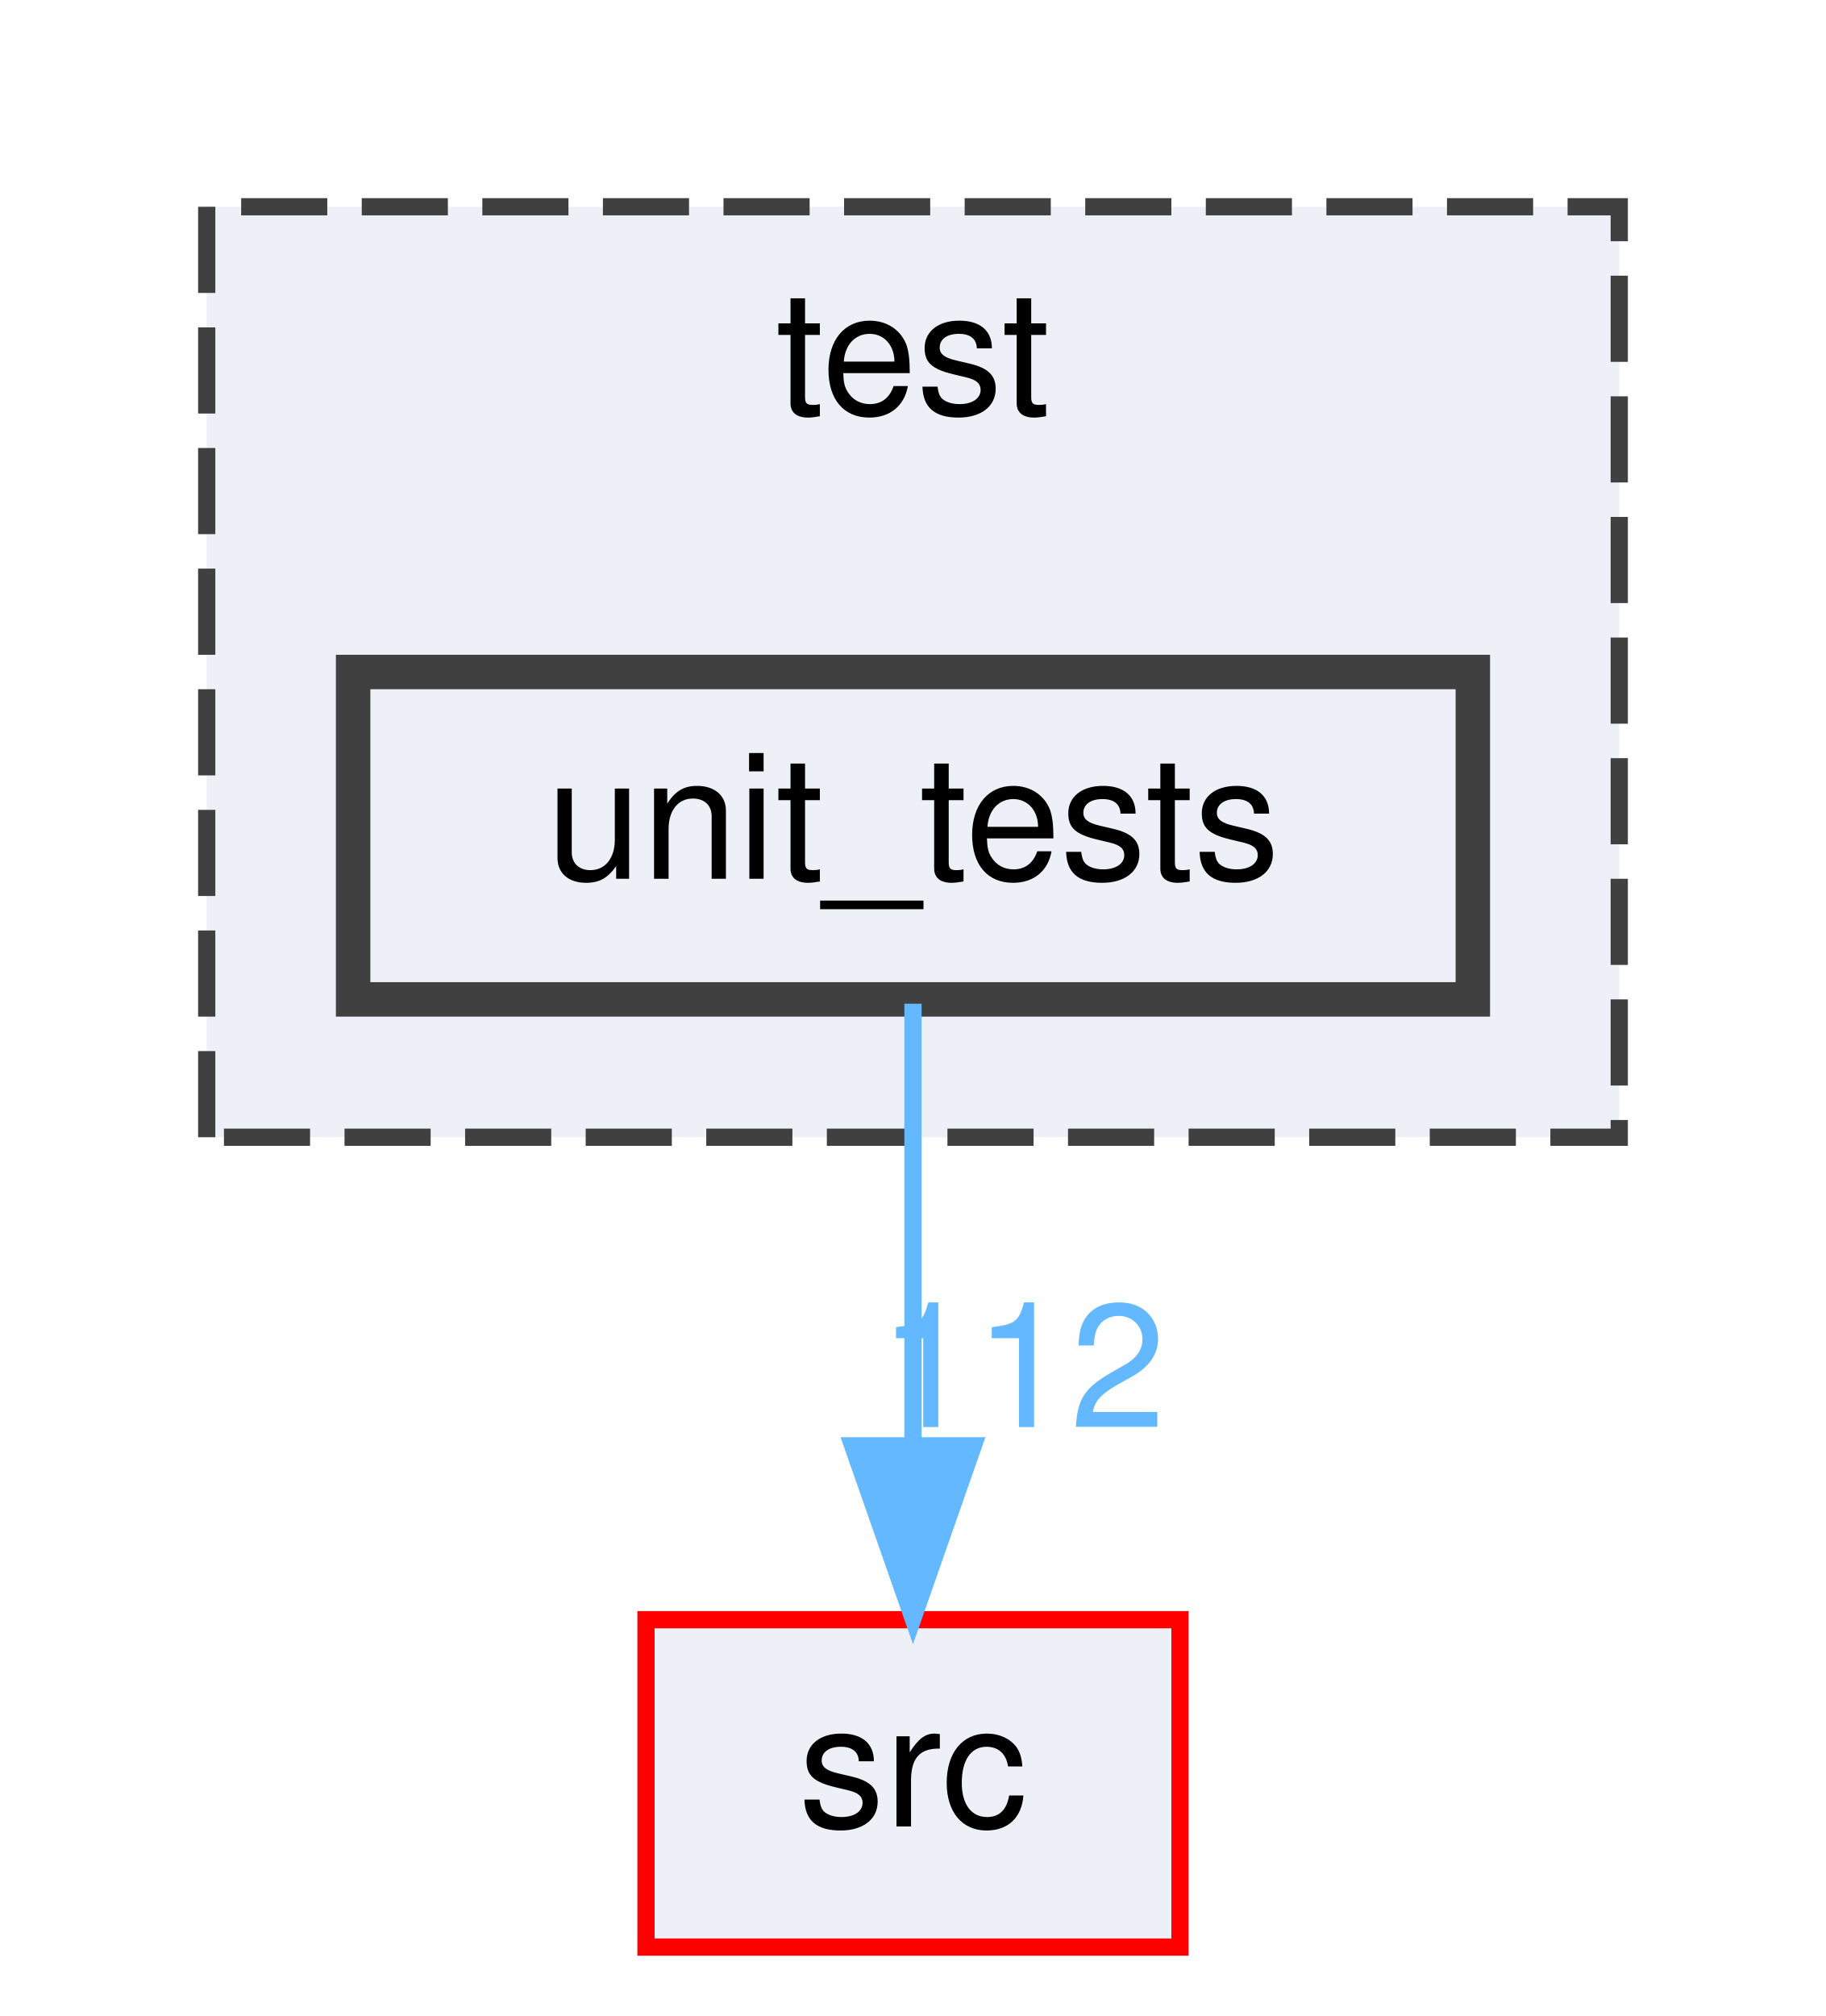
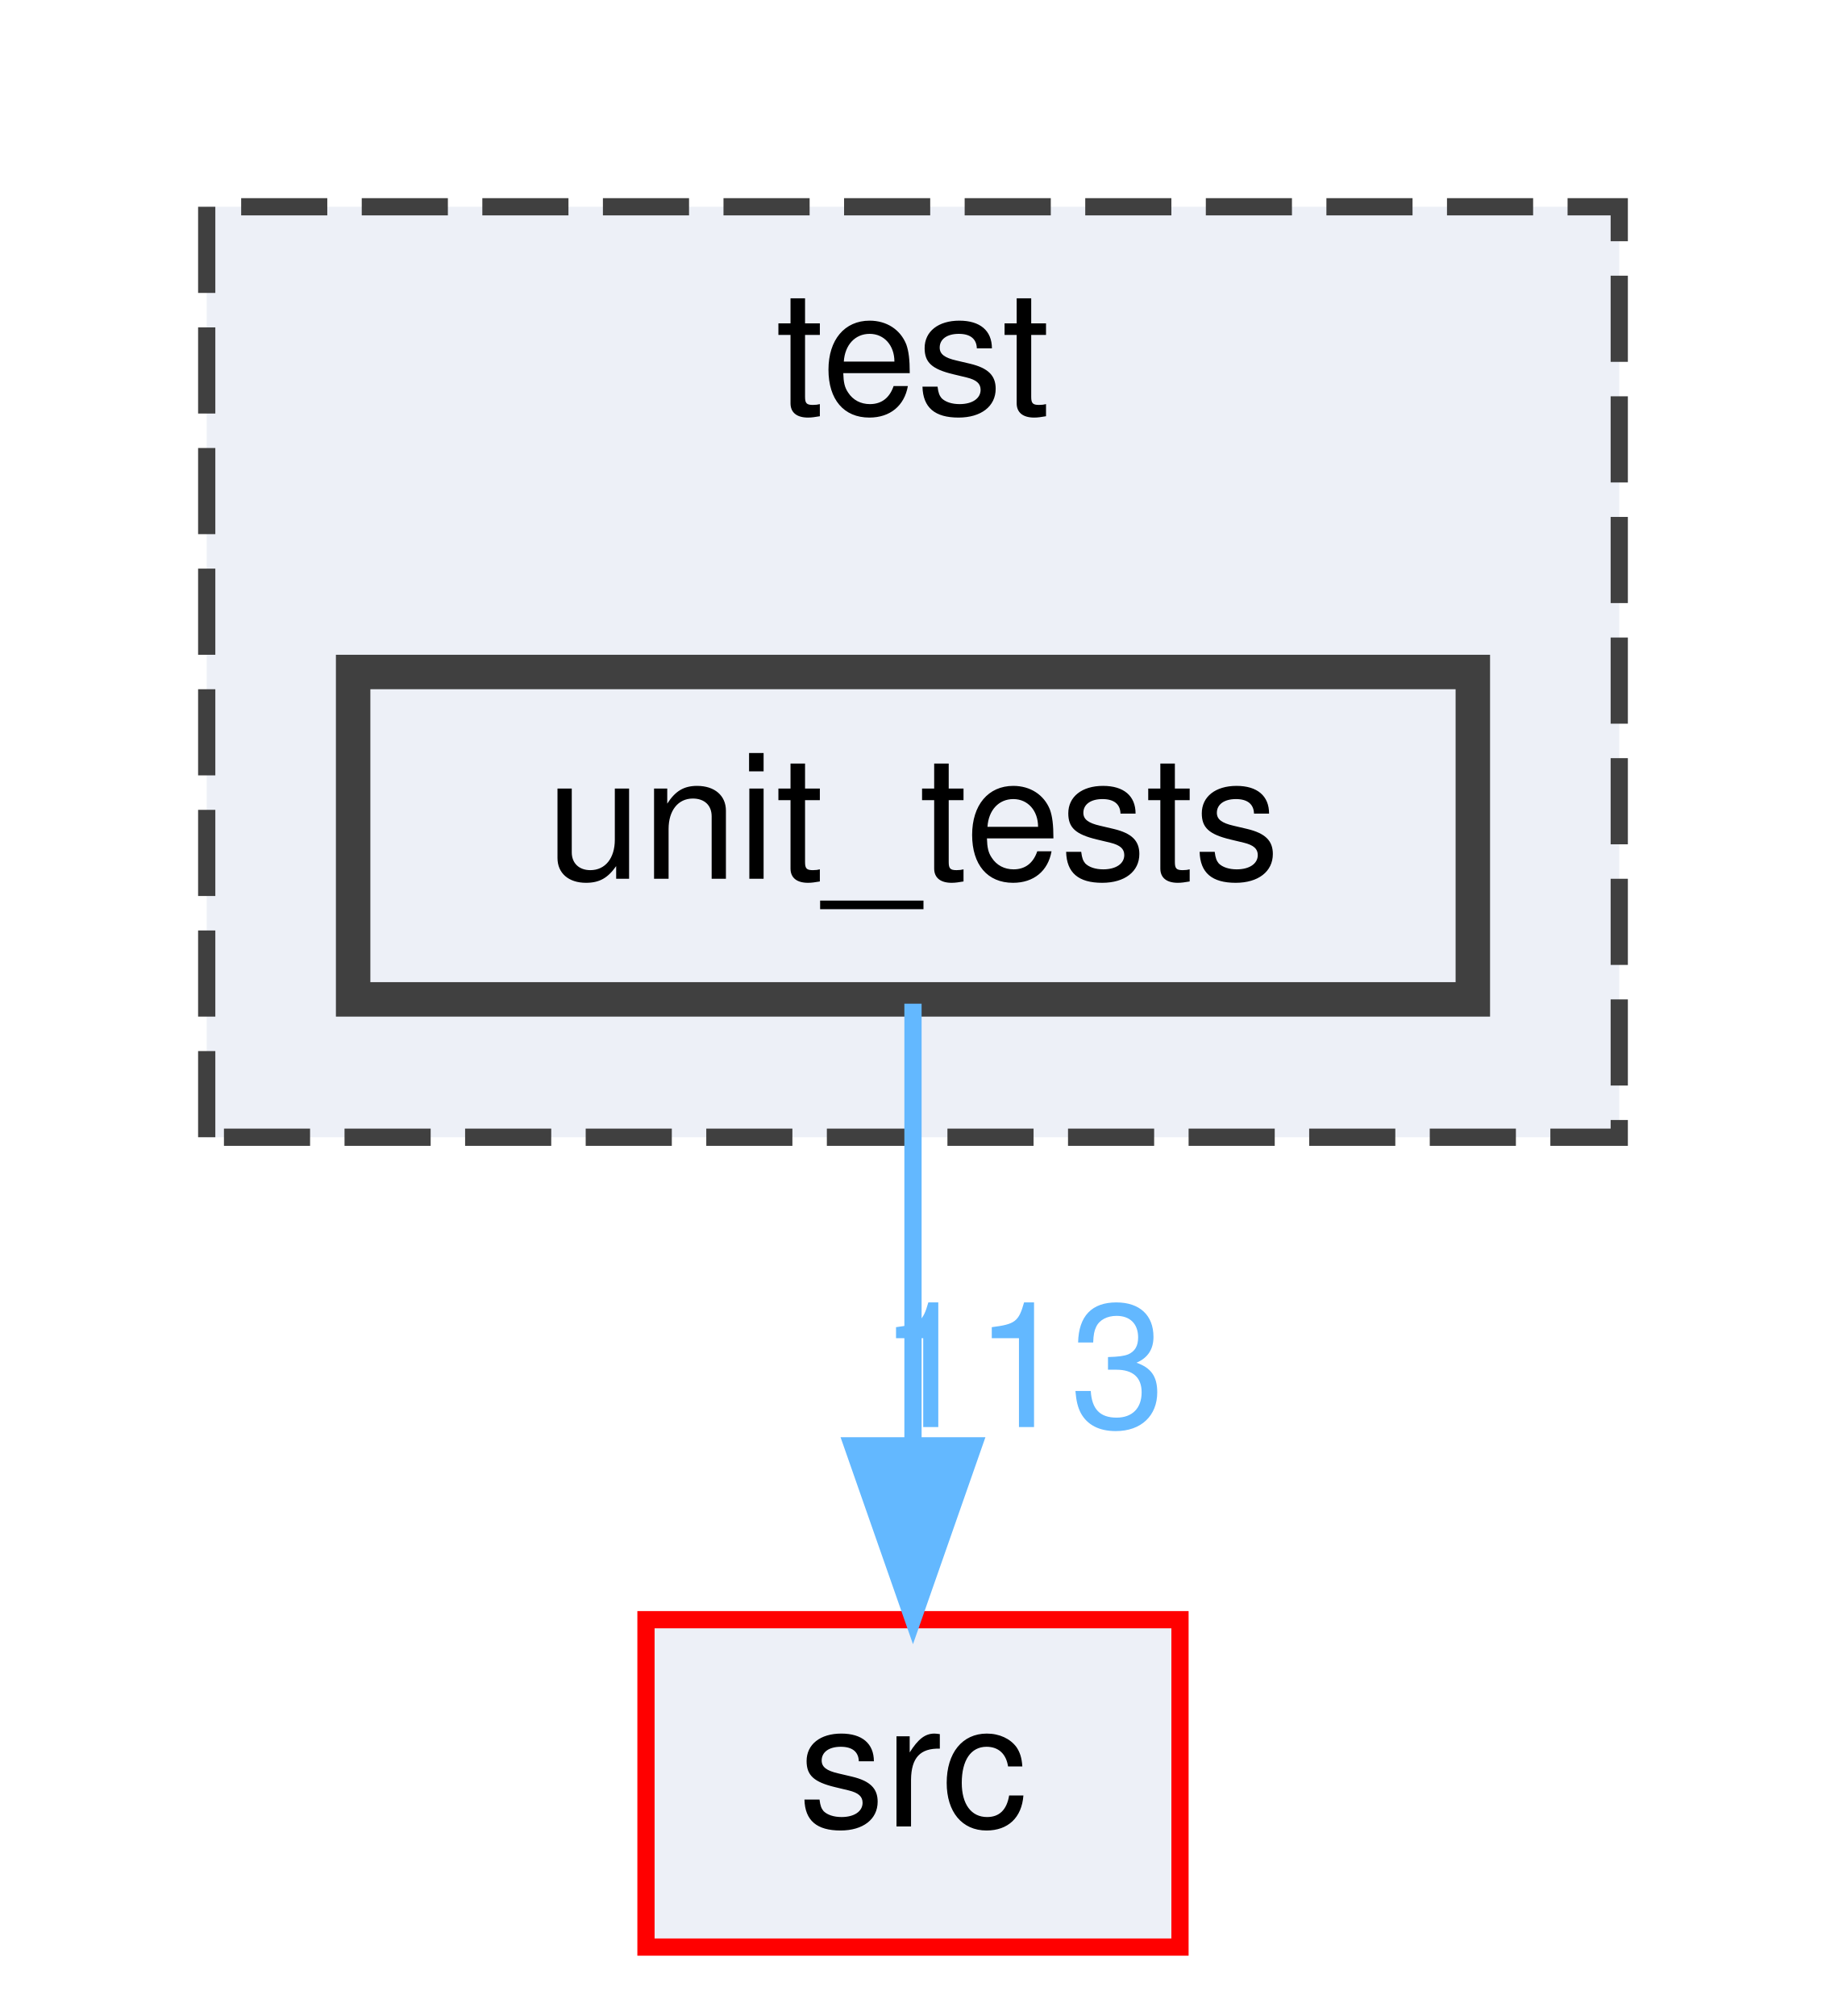
<svg xmlns="http://www.w3.org/2000/svg" xmlns:xlink="http://www.w3.org/1999/xlink" width="106pt" height="117pt" viewBox="0.00 0.00 106.00 117.00">
  <g id="graph0" class="graph" transform="scale(1 1) rotate(0) translate(4 113)">
    <g id="clust1" class="cluster">
      <g id="a_clust1">
        <a xlink:href="dir_13e138d54eb8818da29c3992edef070a.html" target="_top" xlink:title="test">
          <polygon fill="#edf0f7" stroke="#404040" stroke-dasharray="5,2" points="8,-47 8,-101 90,-101 90,-47 8,-47" />
          <text text-anchor="middle" x="49" y="-89" font-family="Helvetica,sans-Serif" font-size="10.00">test</text>
        </a>
      </g>
    </g>
    <g id="node1" class="node">
      <g id="a_node1">
        <a xlink:href="dir_659156346187756fb467673d9eaafd3f.html" target="_top" xlink:title="unit_tests">
          <polygon fill="#edf0f7" stroke="#404040" stroke-width="2" points="81.5,-74 16.5,-74 16.5,-55 81.5,-55 81.5,-74" />
          <text text-anchor="middle" x="49" y="-62" font-family="Helvetica,sans-Serif" font-size="10.00">unit_tests</text>
        </a>
      </g>
    </g>
    <g id="node2" class="node">
      <g id="a_node2">
        <a xlink:href="dir_68267d1309a1af8e8297ef4c3efbcdba.html" target="_top" xlink:title="src">
          <polygon fill="#edf0f7" stroke="red" points="64.5,-19 33.5,-19 33.5,0 64.5,0 64.5,-19" />
          <text text-anchor="middle" x="49" y="-7" font-family="Helvetica,sans-Serif" font-size="10.00">src</text>
        </a>
      </g>
    </g>
    <g id="edge1" class="edge">
      <path fill="none" stroke="#63b8ff" d="M49,-54.75C49,-47.8 49,-37.85 49,-29.13" />
      <polygon fill="#63b8ff" stroke="#63b8ff" points="52.5,-29.09 49,-19.09 45.5,-29.09 52.5,-29.09" />
      <g id="a_edge1-headlabel">
-         <a xlink:href="dir_000028_000024.html" target="_top" xlink:title="112">
-           <text text-anchor="middle" x="55.34" y="-30.18" font-family="Helvetica,sans-Serif" font-size="10.00" fill="#63b8ff">112</text>
+         <a xlink:href="dir_000028_000024.html" target="_top" xlink:title="113">
+           <text text-anchor="middle" x="55.34" y="-30.18" font-family="Helvetica,sans-Serif" font-size="10.00" fill="#63b8ff">113</text>
        </a>
      </g>
    </g>
  </g>
</svg>
